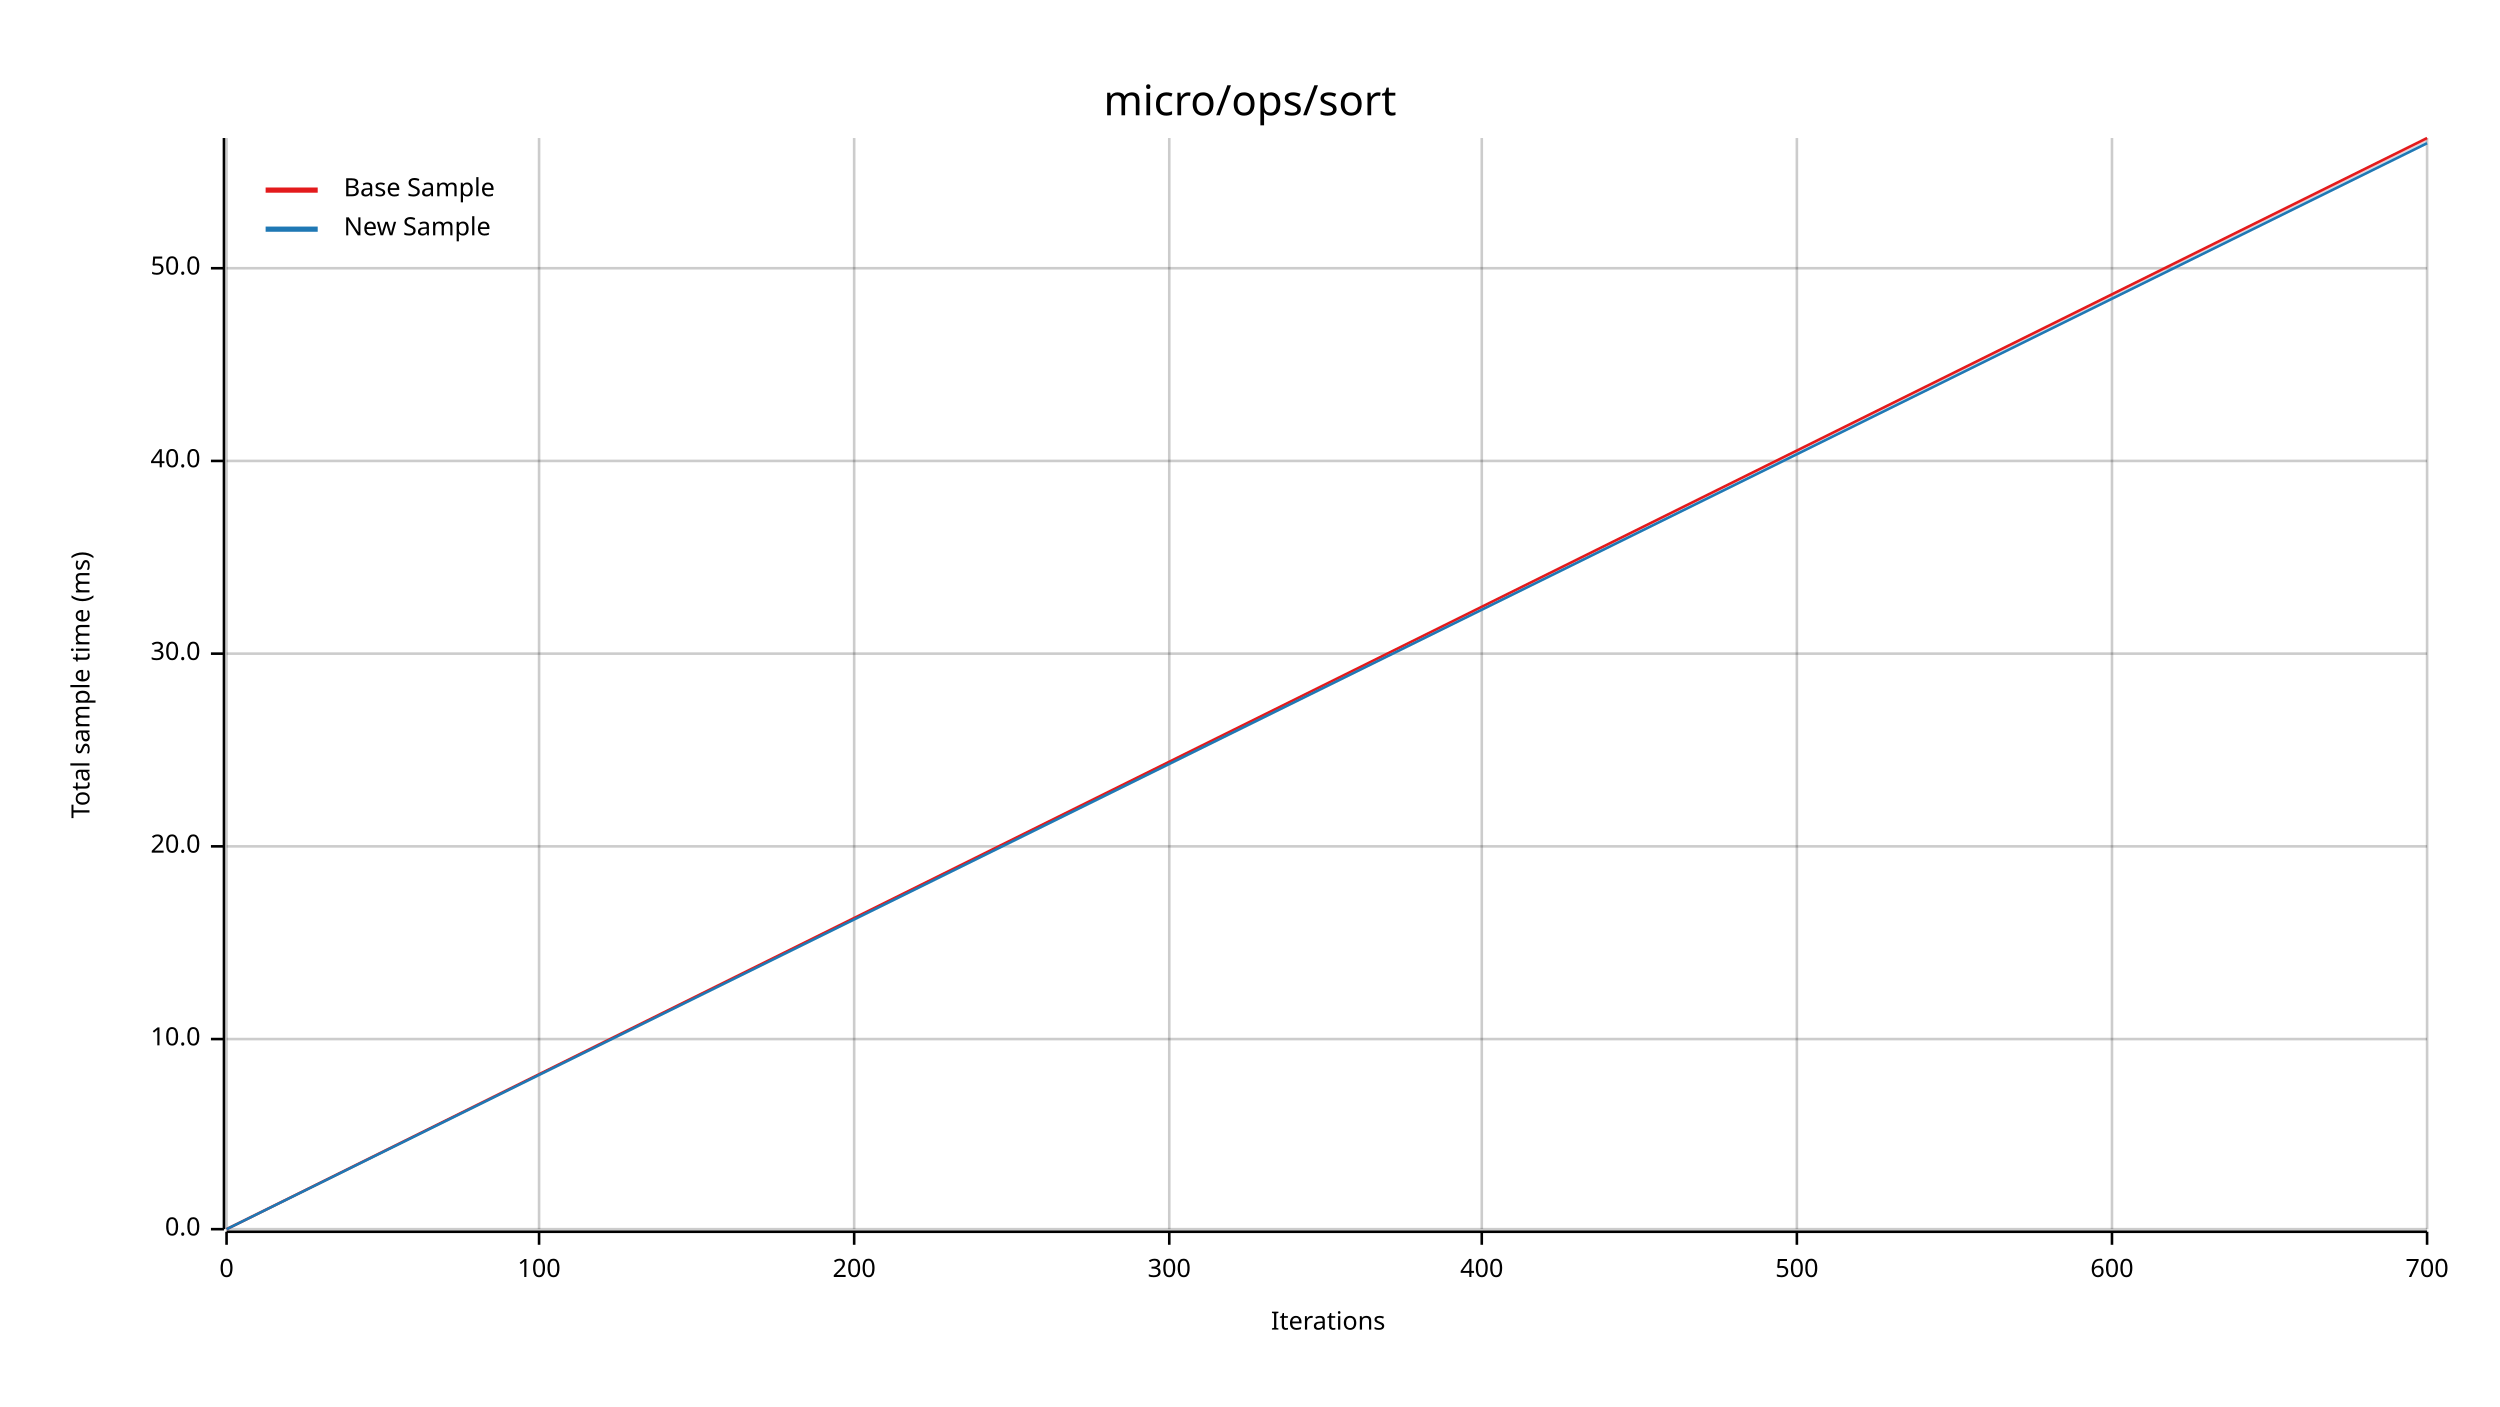
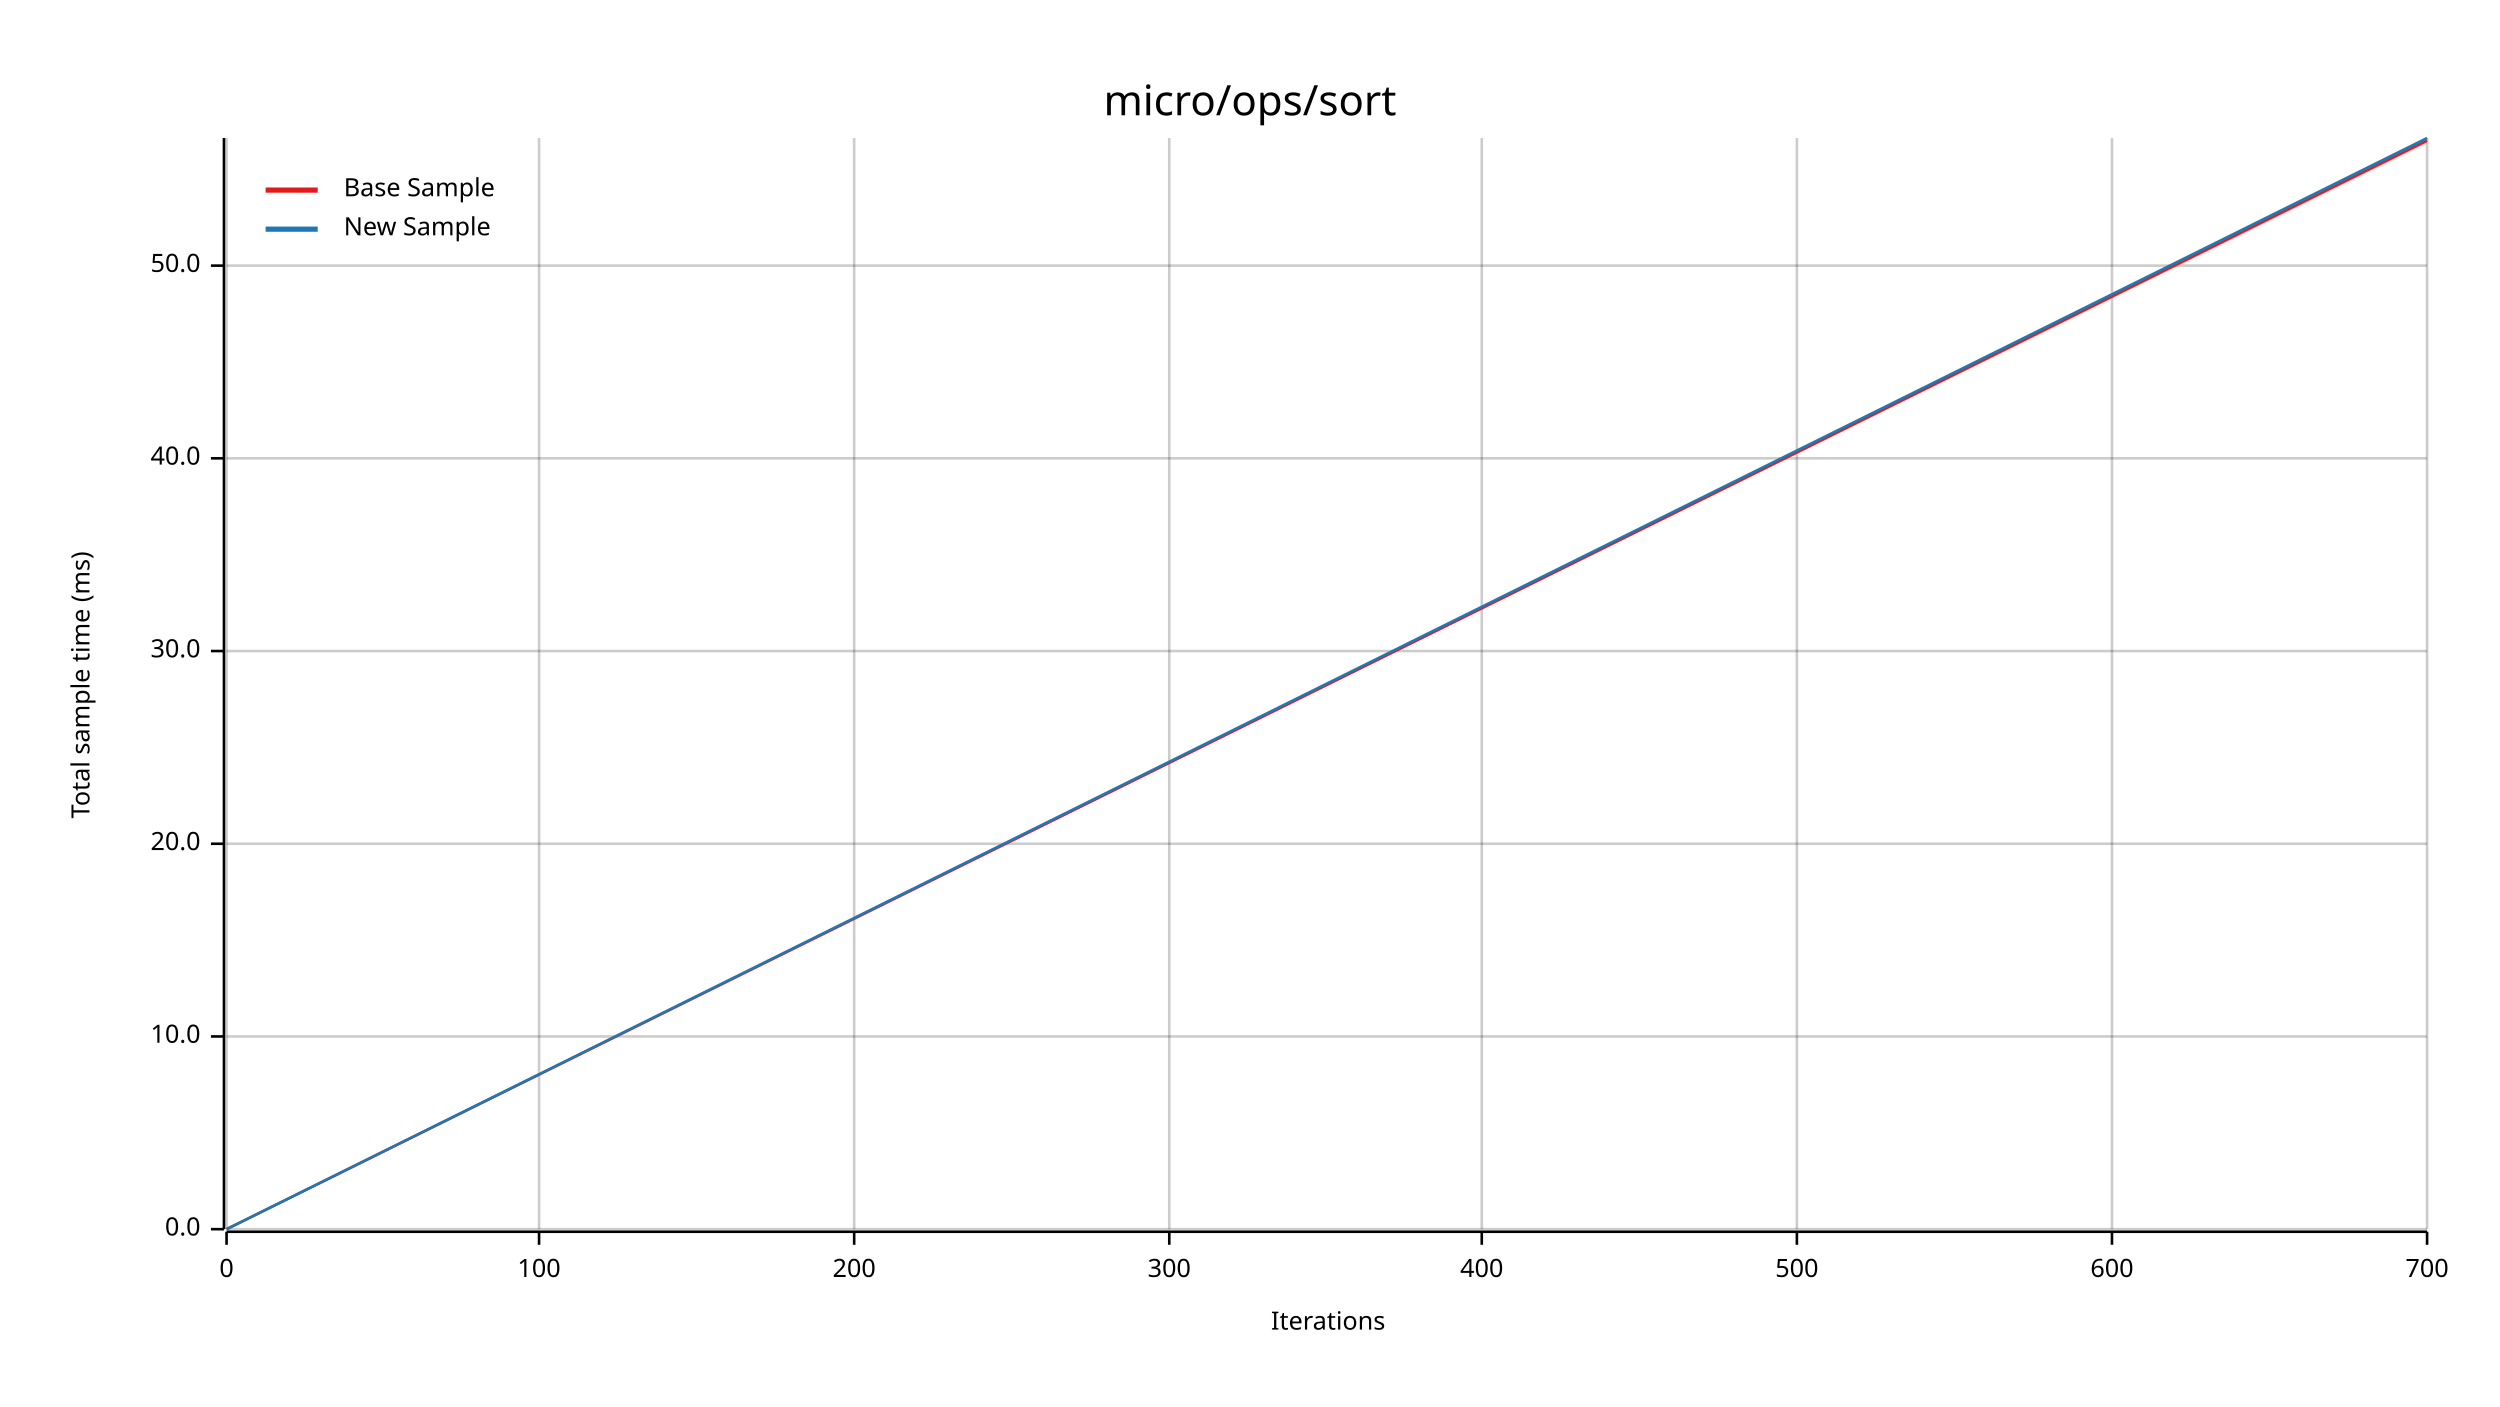
<svg xmlns="http://www.w3.org/2000/svg" width="960" height="540" viewBox="0 0 960 540">
  <text x="480" y="32" dy="0.76em" text-anchor="middle" font-family="sans-serif" font-size="16.129" opacity="1" fill="#000000">
micro/ops/sort
</text>
  <text x="27" y="263" dy="0.76em" text-anchor="middle" font-family="sans-serif" font-size="9.677" opacity="1" fill="#000000" transform="rotate(270, 27, 263)">
Total sample time (ms)
</text>
  <text x="510" y="513" dy="-0.5ex" text-anchor="middle" font-family="sans-serif" font-size="9.677" opacity="1" fill="#000000">
Iterations
</text>
  <line opacity="0.2" stroke="#000000" stroke-width="1" x1="87" y1="472" x2="87" y2="53" />
  <line opacity="0.2" stroke="#000000" stroke-width="1" x1="207" y1="472" x2="207" y2="53" />
  <line opacity="0.2" stroke="#000000" stroke-width="1" x1="328" y1="472" x2="328" y2="53" />
  <line opacity="0.2" stroke="#000000" stroke-width="1" x1="449" y1="472" x2="449" y2="53" />
  <line opacity="0.2" stroke="#000000" stroke-width="1" x1="569" y1="472" x2="569" y2="53" />
  <line opacity="0.2" stroke="#000000" stroke-width="1" x1="690" y1="472" x2="690" y2="53" />
  <line opacity="0.2" stroke="#000000" stroke-width="1" x1="811" y1="472" x2="811" y2="53" />
  <line opacity="0.2" stroke="#000000" stroke-width="1" x1="932" y1="472" x2="932" y2="53" />
  <line opacity="0.2" stroke="#000000" stroke-width="1" x1="87" y1="472" x2="932" y2="472" />
-   <line opacity="0.2" stroke="#000000" stroke-width="1" x1="87" y1="399" x2="932" y2="399" />
-   <line opacity="0.2" stroke="#000000" stroke-width="1" x1="87" y1="325" x2="932" y2="325" />
-   <line opacity="0.2" stroke="#000000" stroke-width="1" x1="87" y1="251" x2="932" y2="251" />
-   <line opacity="0.2" stroke="#000000" stroke-width="1" x1="87" y1="177" x2="932" y2="177" />
-   <line opacity="0.2" stroke="#000000" stroke-width="1" x1="87" y1="103" x2="932" y2="103" />
+   <line opacity="0.2" stroke="#000000" stroke-width="1" x1="87" y1="398" x2="932" y2="398" />
+   <line opacity="0.2" stroke="#000000" stroke-width="1" x1="87" y1="324" x2="932" y2="324" />
+   <line opacity="0.2" stroke="#000000" stroke-width="1" x1="87" y1="250" x2="932" y2="250" />
+   <line opacity="0.2" stroke="#000000" stroke-width="1" x1="87" y1="176" x2="932" y2="176" />
+   <line opacity="0.2" stroke="#000000" stroke-width="1" x1="87" y1="102" x2="932" y2="102" />
  <polyline fill="none" opacity="1" stroke="#000000" stroke-width="1" points="86,53 86,472 " />
  <text x="77" y="472" dy="0.5ex" text-anchor="end" font-family="sans-serif" font-size="9.677" opacity="1" fill="#000000">
0.0
</text>
  <polyline fill="none" opacity="1" stroke="#000000" stroke-width="1" points="81,472 86,472 " />
-   <text x="77" y="399" dy="0.5ex" text-anchor="end" font-family="sans-serif" font-size="9.677" opacity="1" fill="#000000">
+   <text x="77" y="398" dy="0.5ex" text-anchor="end" font-family="sans-serif" font-size="9.677" opacity="1" fill="#000000">
10.0
</text>
-   <polyline fill="none" opacity="1" stroke="#000000" stroke-width="1" points="81,399 86,399 " />
-   <text x="77" y="325" dy="0.5ex" text-anchor="end" font-family="sans-serif" font-size="9.677" opacity="1" fill="#000000">
+   <polyline fill="none" opacity="1" stroke="#000000" stroke-width="1" points="81,398 86,398 " />
+   <text x="77" y="324" dy="0.5ex" text-anchor="end" font-family="sans-serif" font-size="9.677" opacity="1" fill="#000000">
20.0
</text>
-   <polyline fill="none" opacity="1" stroke="#000000" stroke-width="1" points="81,325 86,325 " />
-   <text x="77" y="251" dy="0.5ex" text-anchor="end" font-family="sans-serif" font-size="9.677" opacity="1" fill="#000000">
+   <polyline fill="none" opacity="1" stroke="#000000" stroke-width="1" points="81,324 86,324 " />
+   <text x="77" y="250" dy="0.5ex" text-anchor="end" font-family="sans-serif" font-size="9.677" opacity="1" fill="#000000">
30.0
</text>
-   <polyline fill="none" opacity="1" stroke="#000000" stroke-width="1" points="81,251 86,251 " />
-   <text x="77" y="177" dy="0.5ex" text-anchor="end" font-family="sans-serif" font-size="9.677" opacity="1" fill="#000000">
+   <polyline fill="none" opacity="1" stroke="#000000" stroke-width="1" points="81,250 86,250 " />
+   <text x="77" y="176" dy="0.5ex" text-anchor="end" font-family="sans-serif" font-size="9.677" opacity="1" fill="#000000">
40.0
</text>
-   <polyline fill="none" opacity="1" stroke="#000000" stroke-width="1" points="81,177 86,177 " />
-   <text x="77" y="103" dy="0.5ex" text-anchor="end" font-family="sans-serif" font-size="9.677" opacity="1" fill="#000000">
+   <polyline fill="none" opacity="1" stroke="#000000" stroke-width="1" points="81,176 86,176 " />
+   <text x="77" y="102" dy="0.5ex" text-anchor="end" font-family="sans-serif" font-size="9.677" opacity="1" fill="#000000">
50.0
</text>
-   <polyline fill="none" opacity="1" stroke="#000000" stroke-width="1" points="81,103 86,103 " />
+   <polyline fill="none" opacity="1" stroke="#000000" stroke-width="1" points="81,102 86,102 " />
  <polyline fill="none" opacity="1" stroke="#000000" stroke-width="1" points="87,473 932,473 " />
  <text x="87" y="483" dy="0.76em" text-anchor="middle" font-family="sans-serif" font-size="9.677" opacity="1" fill="#000000">
0
</text>
  <polyline fill="none" opacity="1" stroke="#000000" stroke-width="1" points="87,473 87,478 " />
  <text x="207" y="483" dy="0.76em" text-anchor="middle" font-family="sans-serif" font-size="9.677" opacity="1" fill="#000000">
100
</text>
  <polyline fill="none" opacity="1" stroke="#000000" stroke-width="1" points="207,473 207,478 " />
  <text x="328" y="483" dy="0.76em" text-anchor="middle" font-family="sans-serif" font-size="9.677" opacity="1" fill="#000000">
200
</text>
  <polyline fill="none" opacity="1" stroke="#000000" stroke-width="1" points="328,473 328,478 " />
  <text x="449" y="483" dy="0.76em" text-anchor="middle" font-family="sans-serif" font-size="9.677" opacity="1" fill="#000000">
300
</text>
  <polyline fill="none" opacity="1" stroke="#000000" stroke-width="1" points="449,473 449,478 " />
  <text x="569" y="483" dy="0.76em" text-anchor="middle" font-family="sans-serif" font-size="9.677" opacity="1" fill="#000000">
400
</text>
  <polyline fill="none" opacity="1" stroke="#000000" stroke-width="1" points="569,473 569,478 " />
  <text x="690" y="483" dy="0.76em" text-anchor="middle" font-family="sans-serif" font-size="9.677" opacity="1" fill="#000000">
500
</text>
  <polyline fill="none" opacity="1" stroke="#000000" stroke-width="1" points="690,473 690,478 " />
  <text x="811" y="483" dy="0.76em" text-anchor="middle" font-family="sans-serif" font-size="9.677" opacity="1" fill="#000000">
600
</text>
  <polyline fill="none" opacity="1" stroke="#000000" stroke-width="1" points="811,473 811,478 " />
  <text x="932" y="483" dy="0.76em" text-anchor="middle" font-family="sans-serif" font-size="9.677" opacity="1" fill="#000000">
700
</text>
  <polyline fill="none" opacity="1" stroke="#000000" stroke-width="1" points="932,473 932,478 " />
-   <polyline fill="none" opacity="1" stroke="#E31A1C" stroke-width="1" points="87,472 932,53 " />
-   <polygon opacity="0.25" fill="#E31A1C" points="87,472 932,54 932,53 " />
-   <polyline fill="none" opacity="1" stroke="#1F78B4" stroke-width="1" points="87,472 932,55 " />
-   <polygon opacity="0.25" fill="#1F78B4" points="87,472 932,55 932,54 " />
+   <polyline fill="none" opacity="1" stroke="#E31A1C" stroke-width="1" points="87,472 932,54 " />
+   <polygon opacity="0.25" fill="#E31A1C" points="87,472 932,55 932,53 " />
+   <polyline fill="none" opacity="1" stroke="#1F78B4" stroke-width="1" points="87,472 932,53 " />
+   <polygon opacity="0.25" fill="#1F78B4" points="87,472 932,54 932,53 " />
  <text x="132" y="68" dy="0.76em" text-anchor="start" font-family="sans-serif" font-size="9.677" opacity="1" fill="#000000">
Base Sample
</text>
  <text x="132" y="83" dy="0.76em" text-anchor="start" font-family="sans-serif" font-size="9.677" opacity="1" fill="#000000">
New Sample
</text>
  <polyline fill="none" opacity="1" stroke="#E31A1C" stroke-width="2" points="102,73 122,73 " />
  <polyline fill="none" opacity="1" stroke="#1F78B4" stroke-width="2" points="102,88 122,88 " />
</svg>
